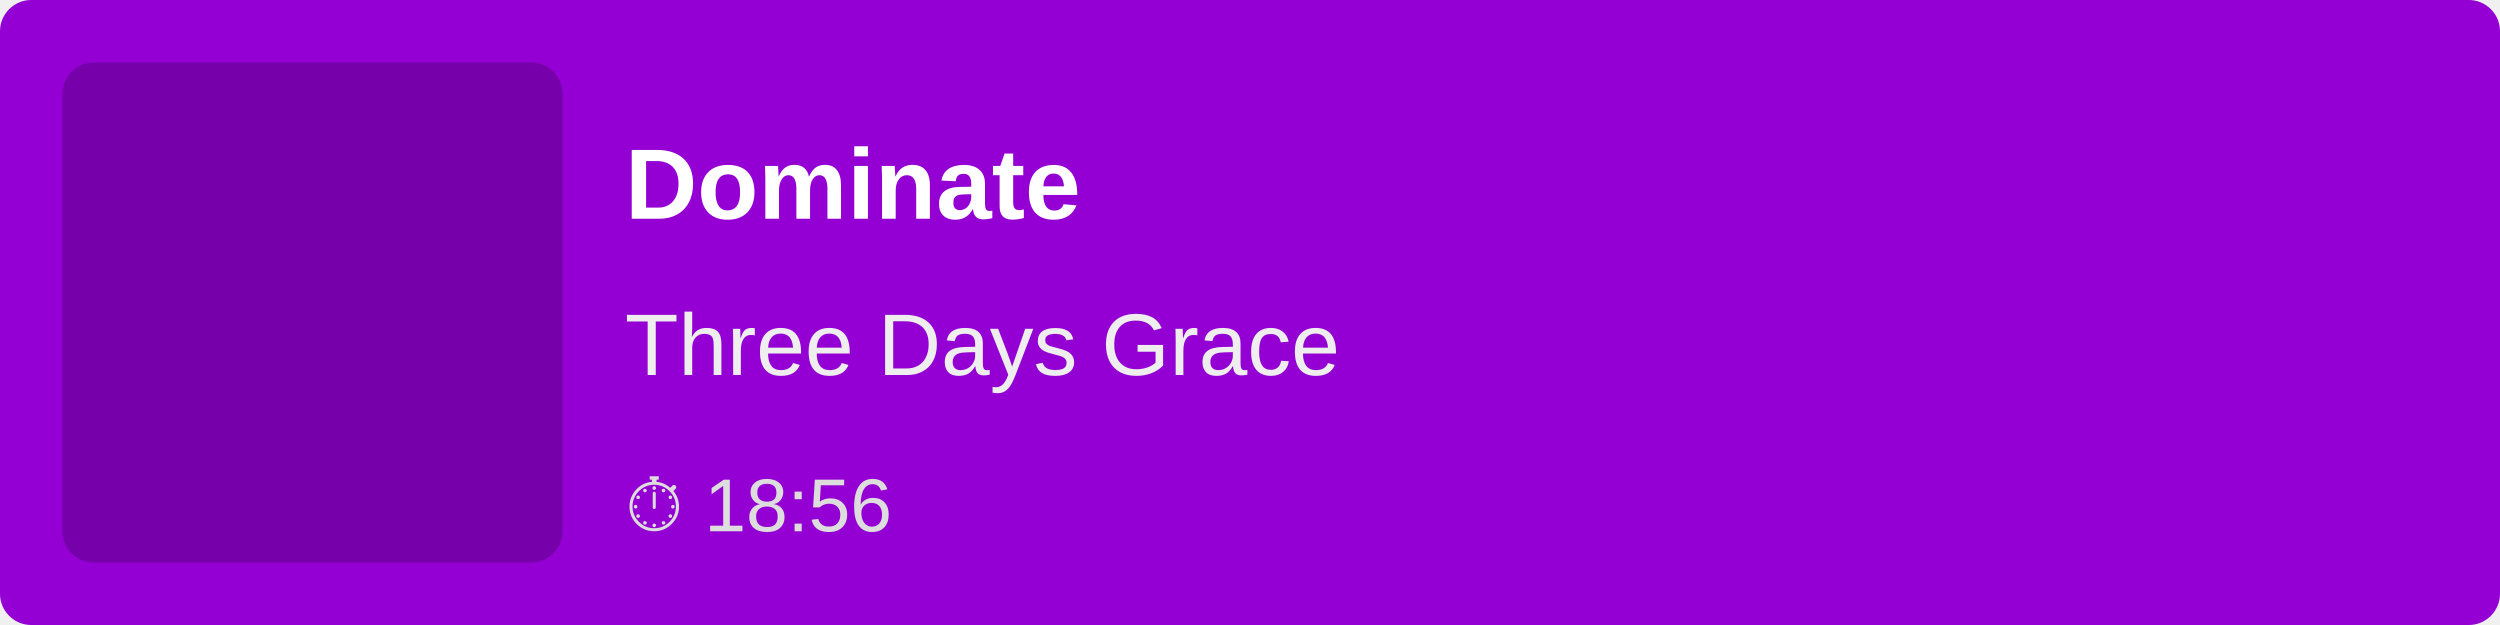
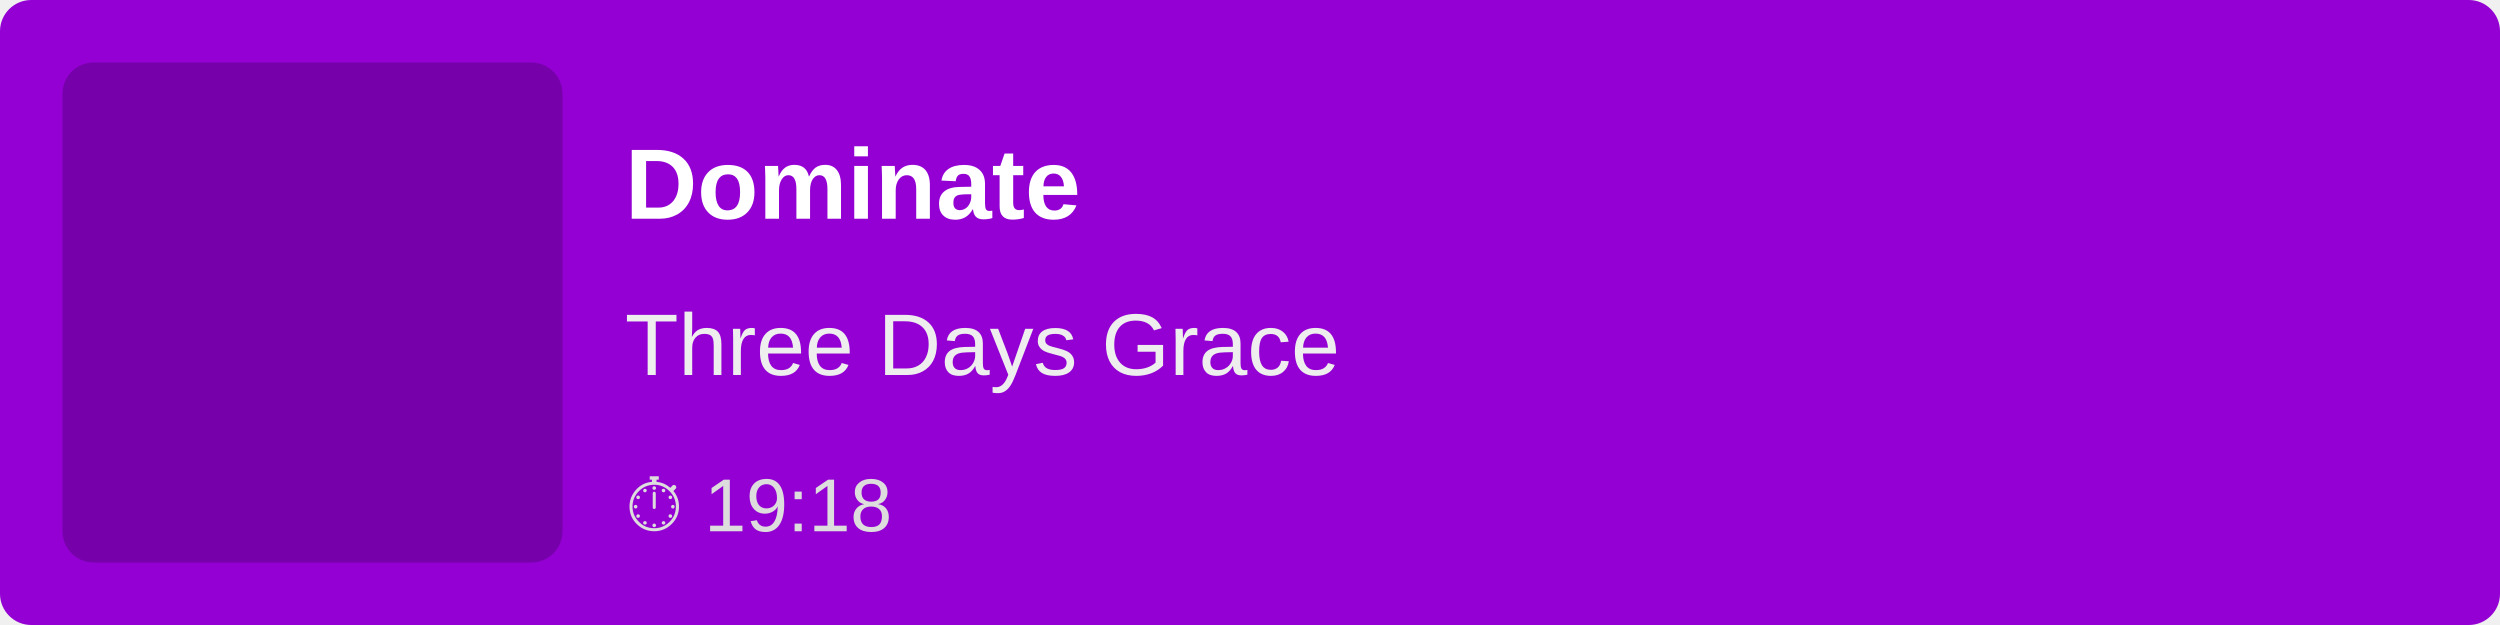
<svg xmlns="http://www.w3.org/2000/svg" width="400" height="100">
  <rect width="100%" height="100%" fill="#9400D3" rx="5" />
  <rect x="10" y="10" width="80" height="80" fill="rgba(0,0,0,0.2)" rx="5" />
  <text x="100" y="35" font-family="Arial, sans-serif" font-size="16" fill="white" font-weight="bold">
        Dominate
    </text>
  <text x="100" y="60" font-family="Arial, sans-serif" font-size="14" fill="#EEE">
        Three Days Grace
    </text>
  <text x="100" y="85" font-family="Arial, sans-serif" font-size="12" fill="#DDD">
-         ⏱ 18:56
+         ⏱ 19:18
    </text>
</svg>
